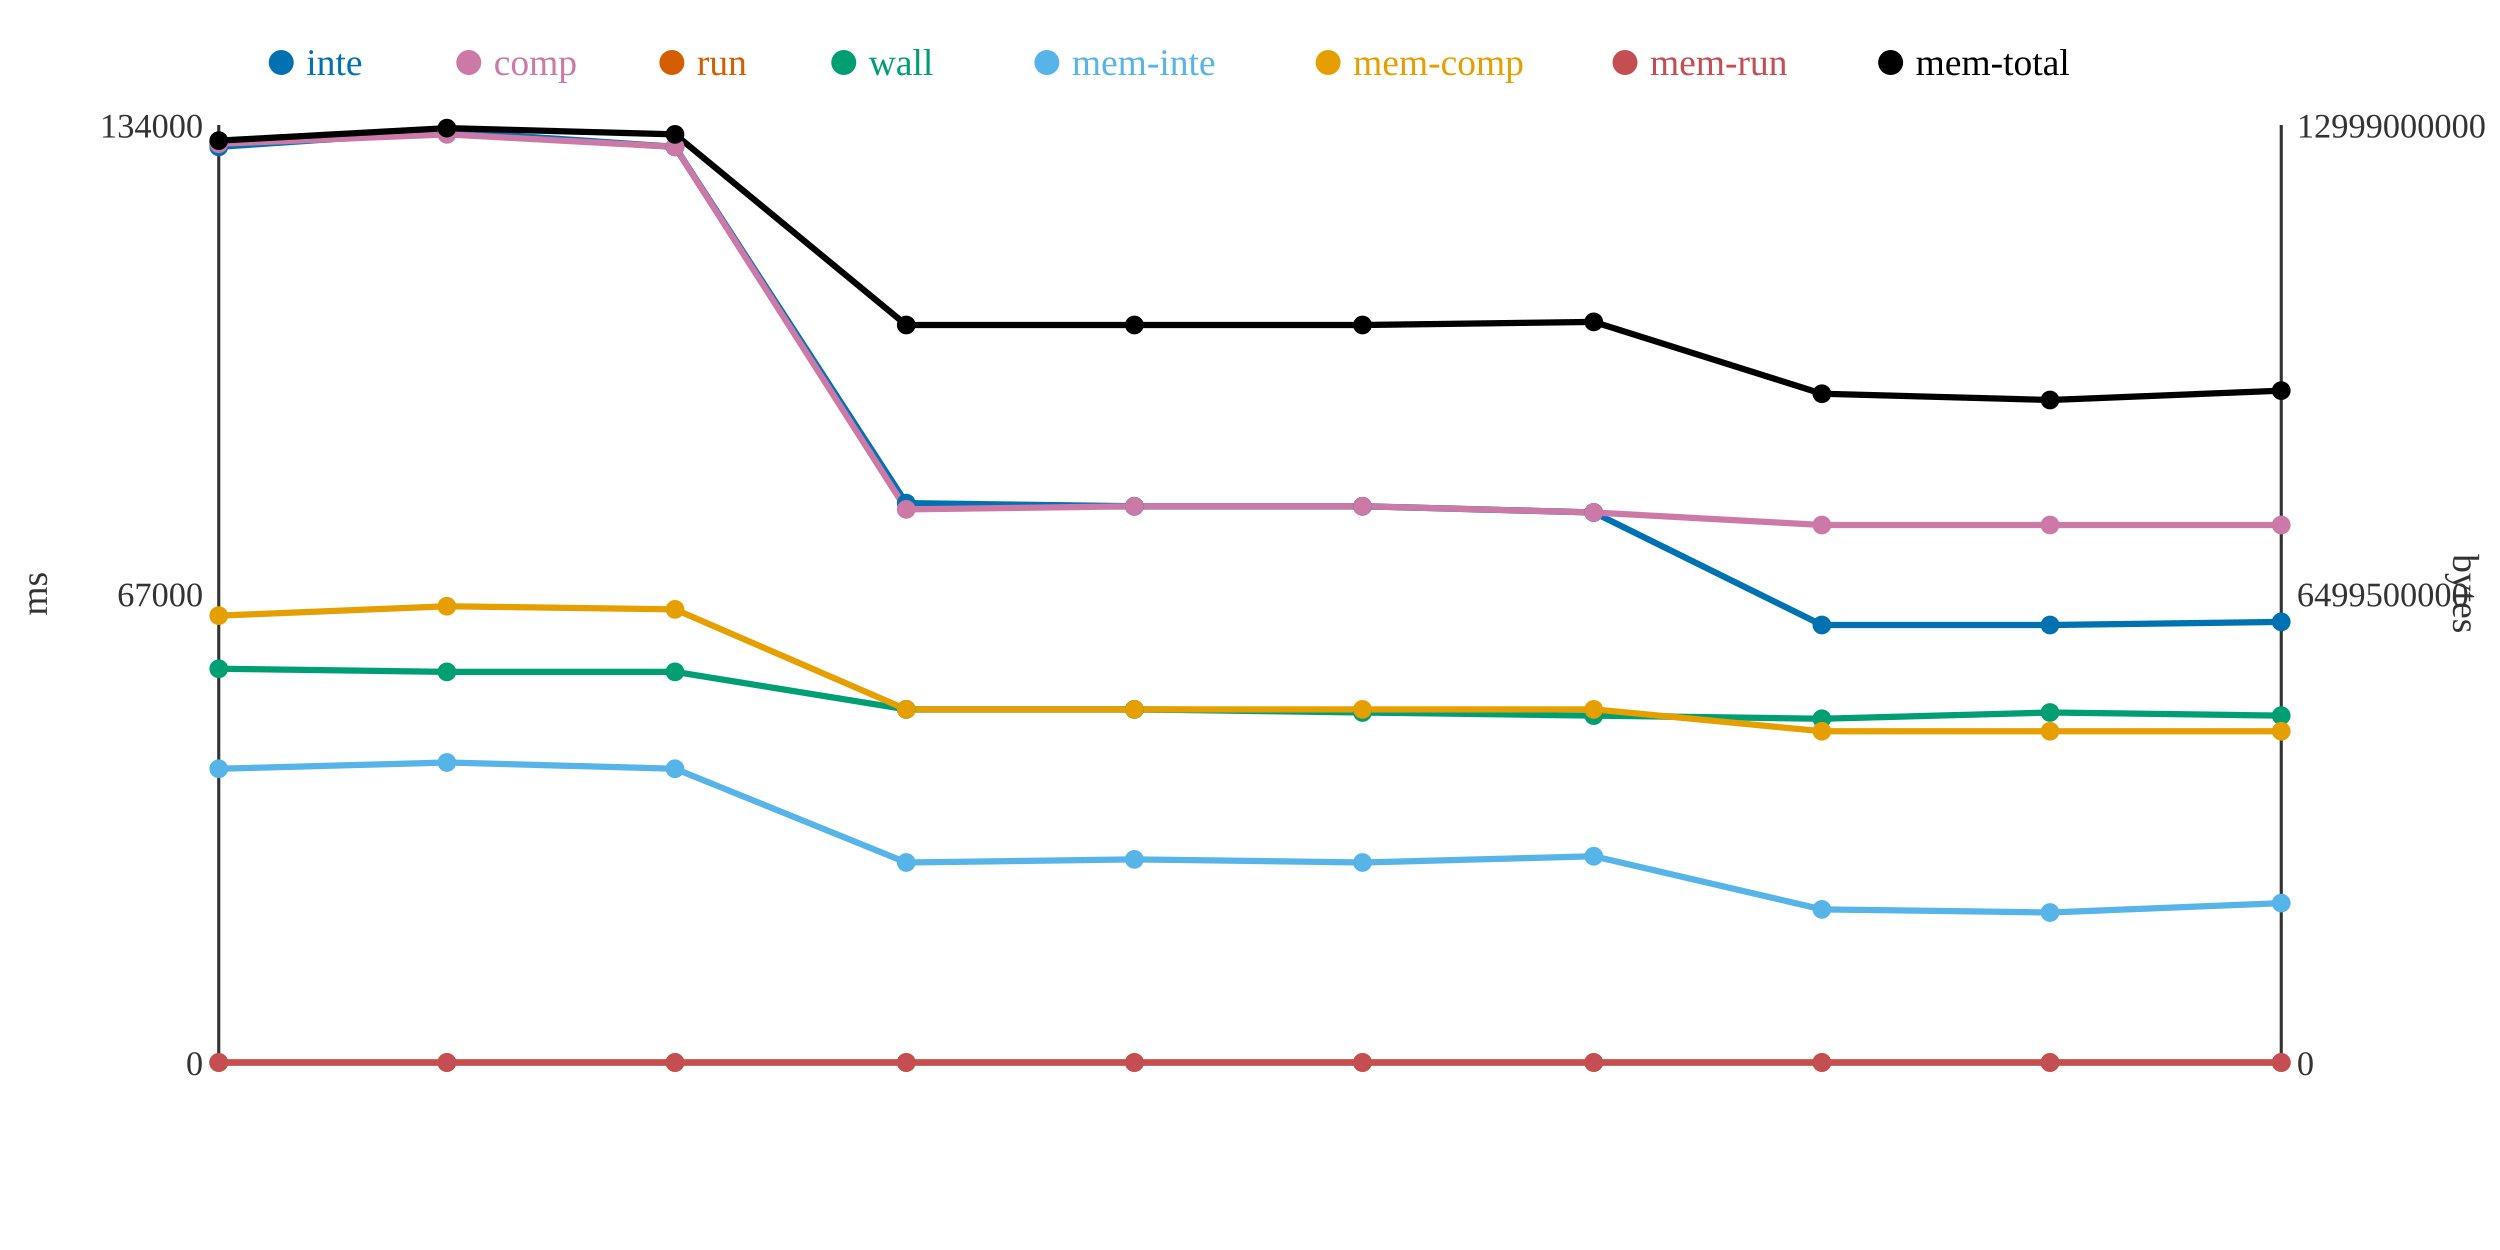
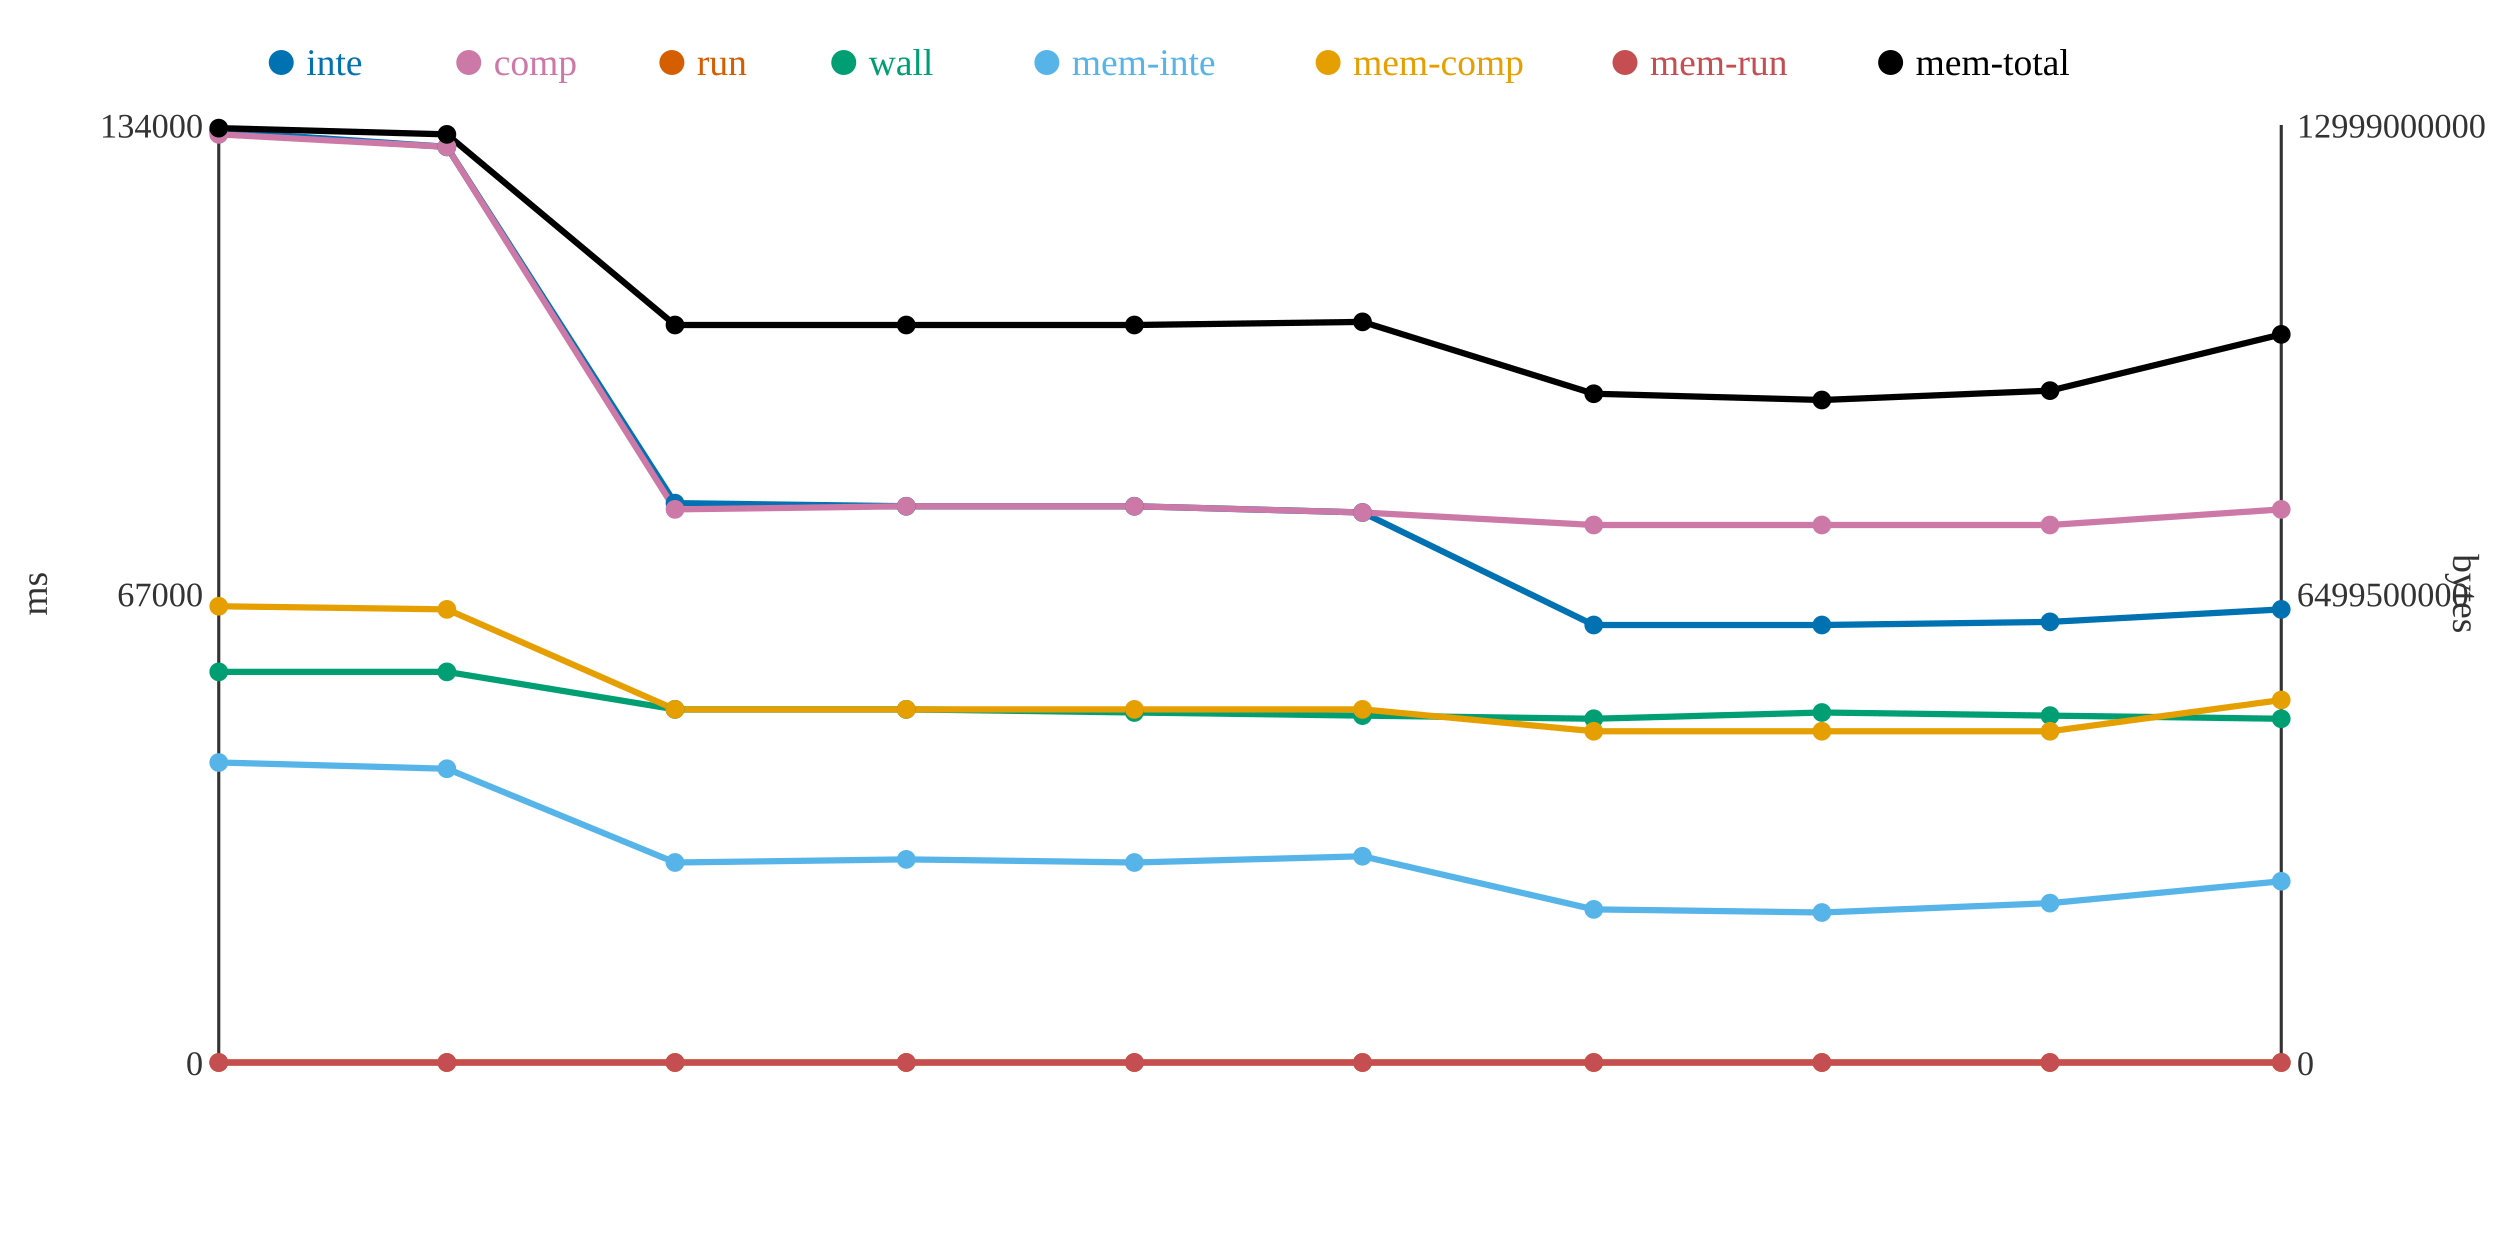
<svg xmlns="http://www.w3.org/2000/svg" width="800" height="400">
  <rect width="800" height="400" fill="white" />
  <line x1="70" y1="40" x2="70" y2="340" stroke="#333" stroke-width="1" />
  <line x1="70" y1="340" x2="730" y2="340" stroke="#333" stroke-width="1" />
  <line x1="730" y1="40" x2="730" y2="340" stroke="#333" stroke-width="1" />
  <text x="65" y="344" text-anchor="end" font-size="11" fill="#333">0</text>
  <text x="65" y="194" text-anchor="end" font-size="11" fill="#333">67000</text>
  <text x="65" y="44" text-anchor="end" font-size="11" fill="#333">134000</text>
  <text x="15" y="190" text-anchor="middle" font-size="12" fill="#333" transform="rotate(-90 15 190)">ms</text>
  <text x="735" y="344" text-anchor="start" font-size="11" fill="#333">0</text>
  <text x="735" y="194" text-anchor="start" font-size="11" fill="#333">6499500000</text>
  <text x="735" y="44" text-anchor="start" font-size="11" fill="#333">12999000000</text>
  <text x="785" y="190" text-anchor="middle" font-size="12" fill="#333" transform="rotate(90 785 190)">bytes</text>
-   <polyline points="70,47 143,42 216,47 290,161 363,162 436,162 510,164 583,200 656,200 730,199" fill="none" stroke="#0072B2" stroke-width="2" />
-   <polyline points="70,46 143,43 216,47 290,163 363,162 436,162 510,164 583,168 656,168 730,168" fill="none" stroke="#CC79A7" stroke-width="2" />
+   <polyline points="70,42 143,47 216,161 290,162 363,162 436,164 510,200 583,200 656,199 730,195" fill="none" stroke="#0072B2" stroke-width="2" />
+   <polyline points="70,43 143,47 216,163 290,162 363,162 436,164 510,168 583,168 656,168 730,163" fill="none" stroke="#CC79A7" stroke-width="2" />
  <polyline points="70,340 143,340 216,340 290,340 363,340 436,340 510,340 583,340 656,340 730,340" fill="none" stroke="#D55E00" stroke-width="2" />
-   <polyline points="70,214 143,215 216,215 290,227 363,227 436,228 510,229 583,230 656,228 730,229" fill="none" stroke="#009E73" stroke-width="2" />
-   <polyline points="70,246 143,244 216,246 290,276 363,275 436,276 510,274 583,291 656,292 730,289" fill="none" stroke="#56B4E9" stroke-width="2" />
-   <polyline points="70,197 143,194 216,195 290,227 363,227 436,227 510,227 583,234 656,234 730,234" fill="none" stroke="#E69F00" stroke-width="2" />
+   <polyline points="70,215 143,215 216,227 290,227 363,228 436,229 510,230 583,228 656,229 730,230" fill="none" stroke="#009E73" stroke-width="2" />
+   <polyline points="70,244 143,246 216,276 290,275 363,276 436,274 510,291 583,292 656,289 730,282" fill="none" stroke="#56B4E9" stroke-width="2" />
+   <polyline points="70,194 143,195 216,227 290,227 363,227 436,227 510,234 583,234 656,234 730,224" fill="none" stroke="#E69F00" stroke-width="2" />
  <polyline points="70,340 143,340 216,340 290,340 363,340 436,340 510,340 583,340 656,340 730,340" fill="none" stroke="#C44E52" stroke-width="2" />
-   <polyline points="70,45 143,41 216,43 290,104 363,104 436,104 510,103 583,126 656,128 730,125" fill="none" stroke="#000000" stroke-width="2" />
-   <circle cx="70" cy="47" r="3" fill="#0072B2" />
-   <circle cx="70" cy="46" r="3" fill="#CC79A7" />
+   <polyline points="70,41 143,43 216,104 290,104 363,104 436,103 510,126 583,128 656,125 730,107" fill="none" stroke="#000000" stroke-width="2" />
+   <circle cx="70" cy="42" r="3" fill="#0072B2" />
+   <circle cx="70" cy="43" r="3" fill="#CC79A7" />
  <circle cx="70" cy="340" r="3" fill="#D55E00" />
-   <circle cx="70" cy="214" r="3" fill="#009E73" />
-   <circle cx="70" cy="246" r="3" fill="#56B4E9" />
-   <circle cx="70" cy="197" r="3" fill="#E69F00" />
+   <circle cx="70" cy="215" r="3" fill="#009E73" />
+   <circle cx="70" cy="244" r="3" fill="#56B4E9" />
+   <circle cx="70" cy="194" r="3" fill="#E69F00" />
  <circle cx="70" cy="340" r="3" fill="#C44E52" />
-   <circle cx="70" cy="45" r="3" fill="#000000" />
-   <circle cx="143" cy="42" r="3" fill="#0072B2" />
-   <circle cx="143" cy="43" r="3" fill="#CC79A7" />
+   <circle cx="70" cy="41" r="3" fill="#000000" />
+   <circle cx="143" cy="47" r="3" fill="#0072B2" />
+   <circle cx="143" cy="47" r="3" fill="#CC79A7" />
  <circle cx="143" cy="340" r="3" fill="#D55E00" />
  <circle cx="143" cy="215" r="3" fill="#009E73" />
-   <circle cx="143" cy="244" r="3" fill="#56B4E9" />
-   <circle cx="143" cy="194" r="3" fill="#E69F00" />
+   <circle cx="143" cy="246" r="3" fill="#56B4E9" />
+   <circle cx="143" cy="195" r="3" fill="#E69F00" />
  <circle cx="143" cy="340" r="3" fill="#C44E52" />
-   <circle cx="143" cy="41" r="3" fill="#000000" />
-   <circle cx="216" cy="47" r="3" fill="#0072B2" />
-   <circle cx="216" cy="47" r="3" fill="#CC79A7" />
+   <circle cx="143" cy="43" r="3" fill="#000000" />
+   <circle cx="216" cy="161" r="3" fill="#0072B2" />
+   <circle cx="216" cy="163" r="3" fill="#CC79A7" />
  <circle cx="216" cy="340" r="3" fill="#D55E00" />
-   <circle cx="216" cy="215" r="3" fill="#009E73" />
-   <circle cx="216" cy="246" r="3" fill="#56B4E9" />
-   <circle cx="216" cy="195" r="3" fill="#E69F00" />
+   <circle cx="216" cy="227" r="3" fill="#009E73" />
+   <circle cx="216" cy="276" r="3" fill="#56B4E9" />
+   <circle cx="216" cy="227" r="3" fill="#E69F00" />
  <circle cx="216" cy="340" r="3" fill="#C44E52" />
-   <circle cx="216" cy="43" r="3" fill="#000000" />
-   <circle cx="290" cy="161" r="3" fill="#0072B2" />
-   <circle cx="290" cy="163" r="3" fill="#CC79A7" />
+   <circle cx="216" cy="104" r="3" fill="#000000" />
+   <circle cx="290" cy="162" r="3" fill="#0072B2" />
+   <circle cx="290" cy="162" r="3" fill="#CC79A7" />
  <circle cx="290" cy="340" r="3" fill="#D55E00" />
  <circle cx="290" cy="227" r="3" fill="#009E73" />
-   <circle cx="290" cy="276" r="3" fill="#56B4E9" />
+   <circle cx="290" cy="275" r="3" fill="#56B4E9" />
  <circle cx="290" cy="227" r="3" fill="#E69F00" />
  <circle cx="290" cy="340" r="3" fill="#C44E52" />
  <circle cx="290" cy="104" r="3" fill="#000000" />
  <circle cx="363" cy="162" r="3" fill="#0072B2" />
  <circle cx="363" cy="162" r="3" fill="#CC79A7" />
  <circle cx="363" cy="340" r="3" fill="#D55E00" />
-   <circle cx="363" cy="227" r="3" fill="#009E73" />
-   <circle cx="363" cy="275" r="3" fill="#56B4E9" />
+   <circle cx="363" cy="228" r="3" fill="#009E73" />
+   <circle cx="363" cy="276" r="3" fill="#56B4E9" />
  <circle cx="363" cy="227" r="3" fill="#E69F00" />
  <circle cx="363" cy="340" r="3" fill="#C44E52" />
  <circle cx="363" cy="104" r="3" fill="#000000" />
-   <circle cx="436" cy="162" r="3" fill="#0072B2" />
-   <circle cx="436" cy="162" r="3" fill="#CC79A7" />
+   <circle cx="436" cy="164" r="3" fill="#0072B2" />
+   <circle cx="436" cy="164" r="3" fill="#CC79A7" />
  <circle cx="436" cy="340" r="3" fill="#D55E00" />
-   <circle cx="436" cy="228" r="3" fill="#009E73" />
-   <circle cx="436" cy="276" r="3" fill="#56B4E9" />
+   <circle cx="436" cy="229" r="3" fill="#009E73" />
+   <circle cx="436" cy="274" r="3" fill="#56B4E9" />
  <circle cx="436" cy="227" r="3" fill="#E69F00" />
  <circle cx="436" cy="340" r="3" fill="#C44E52" />
-   <circle cx="436" cy="104" r="3" fill="#000000" />
-   <circle cx="510" cy="164" r="3" fill="#0072B2" />
-   <circle cx="510" cy="164" r="3" fill="#CC79A7" />
+   <circle cx="436" cy="103" r="3" fill="#000000" />
+   <circle cx="510" cy="200" r="3" fill="#0072B2" />
+   <circle cx="510" cy="168" r="3" fill="#CC79A7" />
  <circle cx="510" cy="340" r="3" fill="#D55E00" />
-   <circle cx="510" cy="229" r="3" fill="#009E73" />
-   <circle cx="510" cy="274" r="3" fill="#56B4E9" />
-   <circle cx="510" cy="227" r="3" fill="#E69F00" />
+   <circle cx="510" cy="230" r="3" fill="#009E73" />
+   <circle cx="510" cy="291" r="3" fill="#56B4E9" />
+   <circle cx="510" cy="234" r="3" fill="#E69F00" />
  <circle cx="510" cy="340" r="3" fill="#C44E52" />
-   <circle cx="510" cy="103" r="3" fill="#000000" />
+   <circle cx="510" cy="126" r="3" fill="#000000" />
  <circle cx="583" cy="200" r="3" fill="#0072B2" />
  <circle cx="583" cy="168" r="3" fill="#CC79A7" />
  <circle cx="583" cy="340" r="3" fill="#D55E00" />
-   <circle cx="583" cy="230" r="3" fill="#009E73" />
-   <circle cx="583" cy="291" r="3" fill="#56B4E9" />
+   <circle cx="583" cy="228" r="3" fill="#009E73" />
+   <circle cx="583" cy="292" r="3" fill="#56B4E9" />
  <circle cx="583" cy="234" r="3" fill="#E69F00" />
  <circle cx="583" cy="340" r="3" fill="#C44E52" />
-   <circle cx="583" cy="126" r="3" fill="#000000" />
-   <circle cx="656" cy="200" r="3" fill="#0072B2" />
+   <circle cx="583" cy="128" r="3" fill="#000000" />
+   <circle cx="656" cy="199" r="3" fill="#0072B2" />
  <circle cx="656" cy="168" r="3" fill="#CC79A7" />
  <circle cx="656" cy="340" r="3" fill="#D55E00" />
-   <circle cx="656" cy="228" r="3" fill="#009E73" />
-   <circle cx="656" cy="292" r="3" fill="#56B4E9" />
+   <circle cx="656" cy="229" r="3" fill="#009E73" />
+   <circle cx="656" cy="289" r="3" fill="#56B4E9" />
  <circle cx="656" cy="234" r="3" fill="#E69F00" />
  <circle cx="656" cy="340" r="3" fill="#C44E52" />
-   <circle cx="656" cy="128" r="3" fill="#000000" />
-   <circle cx="730" cy="199" r="3" fill="#0072B2" />
-   <circle cx="730" cy="168" r="3" fill="#CC79A7" />
+   <circle cx="656" cy="125" r="3" fill="#000000" />
+   <circle cx="730" cy="195" r="3" fill="#0072B2" />
+   <circle cx="730" cy="163" r="3" fill="#CC79A7" />
  <circle cx="730" cy="340" r="3" fill="#D55E00" />
-   <circle cx="730" cy="229" r="3" fill="#009E73" />
-   <circle cx="730" cy="289" r="3" fill="#56B4E9" />
-   <circle cx="730" cy="234" r="3" fill="#E69F00" />
+   <circle cx="730" cy="230" r="3" fill="#009E73" />
+   <circle cx="730" cy="282" r="3" fill="#56B4E9" />
+   <circle cx="730" cy="224" r="3" fill="#E69F00" />
  <circle cx="730" cy="340" r="3" fill="#C44E52" />
-   <circle cx="730" cy="125" r="3" fill="#000000" />
+   <circle cx="730" cy="107" r="3" fill="#000000" />
  <circle cx="90" cy="20" r="4" fill="#0072B2" />
  <text x="98" y="24" text-anchor="start" font-size="12" fill="#0072B2">inte</text>
  <circle cx="150" cy="20" r="4" fill="#CC79A7" />
  <text x="158" y="24" text-anchor="start" font-size="12" fill="#CC79A7">comp</text>
  <circle cx="215" cy="20" r="4" fill="#D55E00" />
  <text x="223" y="24" text-anchor="start" font-size="12" fill="#D55E00">run</text>
  <circle cx="270" cy="20" r="4" fill="#009E73" />
  <text x="278" y="24" text-anchor="start" font-size="12" fill="#009E73">wall</text>
  <circle cx="335" cy="20" r="4" fill="#56B4E9" />
  <text x="343" y="24" text-anchor="start" font-size="12" fill="#56B4E9">mem-inte</text>
  <circle cx="425" cy="20" r="4" fill="#E69F00" />
  <text x="433" y="24" text-anchor="start" font-size="12" fill="#E69F00">mem-comp</text>
  <circle cx="520" cy="20" r="4" fill="#C44E52" />
  <text x="528" y="24" text-anchor="start" font-size="12" fill="#C44E52">mem-run</text>
  <circle cx="605" cy="20" r="4" fill="#000000" />
  <text x="613" y="24" text-anchor="start" font-size="12" fill="#000000">mem-total</text>
</svg>
